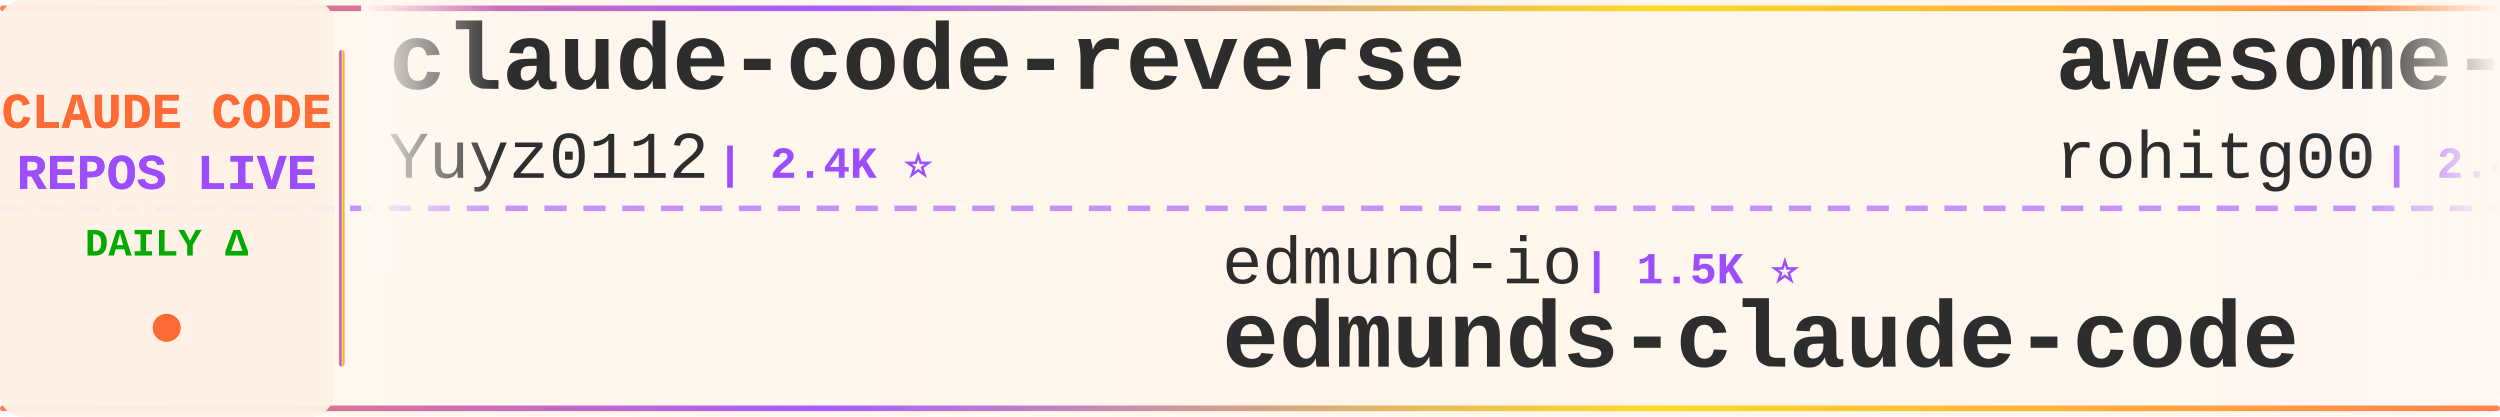
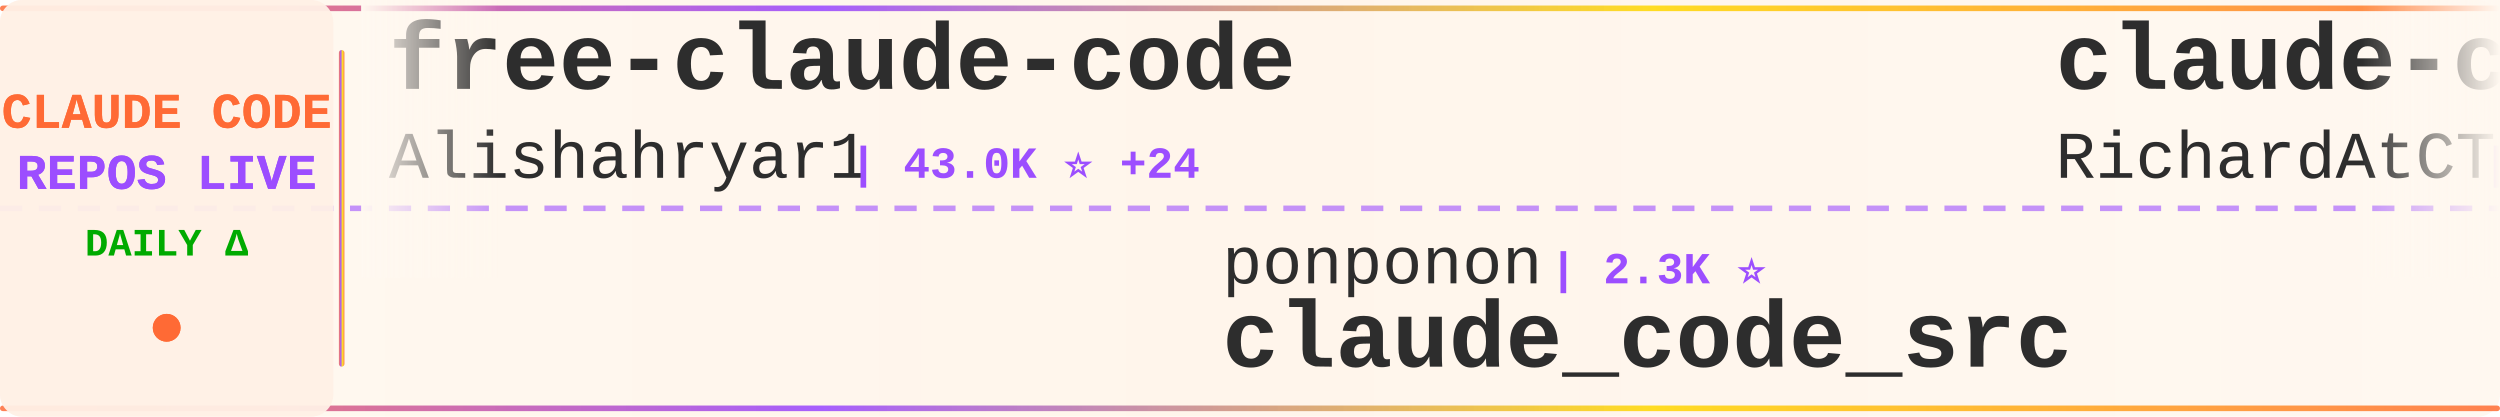
<svg xmlns="http://www.w3.org/2000/svg" width="900" height="150">
  <defs>
    <linearGradient id="tickerBg" x1="0%" y1="0%" x2="100%" y2="0%">
      <stop offset="0%" style="stop-color:#fff8f0;stop-opacity:0.98" />
      <stop offset="50%" style="stop-color:#fff5eb;stop-opacity:1" />
      <stop offset="100%" style="stop-color:#fff8f0;stop-opacity:0.98" />
    </linearGradient>
    <linearGradient id="borderGrad" x1="0%" y1="0%" x2="100%" y2="0%">
      <stop offset="0%" style="stop-color:#FF6B35;stop-opacity:0.85">
        <animate attributeName="stop-opacity" values="0.85;1;0.85" dur="2s" repeatCount="indefinite" />
      </stop>
      <stop offset="33%" style="stop-color:#9C4EFF;stop-opacity:0.9">
        <animate attributeName="stop-opacity" values="0.9;1;0.9" dur="2.2s" repeatCount="indefinite" />
      </stop>
      <stop offset="66%" style="stop-color:#FFD700;stop-opacity:0.85">
        <animate attributeName="stop-opacity" values="0.85;1;0.85" dur="1.8s" repeatCount="indefinite" />
      </stop>
      <stop offset="100%" style="stop-color:#FF6B35;stop-opacity:0.85">
        <animate attributeName="stop-opacity" values="0.85;1;0.85" dur="2s" repeatCount="indefinite" />
      </stop>
    </linearGradient>
    <filter id="textGlow">
      <feGaussianBlur stdDeviation="0.15" result="coloredBlur" />
      <feMerge>
        <feMergeNode in="coloredBlur" />
        <feMergeNode in="SourceGraphic" />
      </feMerge>
    </filter>
    <filter id="metricGlow">
      <feGaussianBlur stdDeviation="0.2" result="coloredBlur" />
      <feMerge>
        <feMergeNode in="coloredBlur" />
        <feMergeNode in="SourceGraphic" />
      </feMerge>
    </filter>
    <linearGradient id="leftFade" x1="0%" y1="0%" x2="100%" y2="0%">
      <stop offset="0%" style="stop-color:#fff8f0;stop-opacity:1" />
      <stop offset="100%" style="stop-color:#fff8f0;stop-opacity:0" />
    </linearGradient>
    <linearGradient id="rightFade" x1="0%" y1="0%" x2="100%" y2="0%">
      <stop offset="0%" style="stop-color:#fff8f0;stop-opacity:0" />
      <stop offset="100%" style="stop-color:#fff8f0;stop-opacity:1" />
    </linearGradient>
  </defs>
  <rect width="900" height="150" fill="url(#tickerBg)" rx="8" />
  <rect x="0" y="2" width="900" height="2" fill="url(#borderGrad)" rx="1" />
  <rect x="0" y="146" width="900" height="2" fill="url(#borderGrad)" rx="1" />
  <line x1="0" y1="75" x2="900" y2="75" stroke="#9C4EFF" stroke-width="2" stroke-dasharray="8 6" opacity="0.6" />
  <rect x="0" y="0" width="120" height="150" fill="#fff0e6" opacity="0.95" rx="8" />
  <text x="60" y="46" font-family="'Courier New', monospace" font-size="18" font-weight="bold" fill="#FF6B35" text-anchor="middle" filter="url(#textGlow)">
    CLAUDE CODE
  </text>
  <text x="60" y="68" font-family="'Courier New', monospace" font-size="18" font-weight="bold" fill="#9C4EFF" text-anchor="middle" filter="url(#textGlow)">
    REPOS LIVE
  </text>
  <text x="60" y="92" font-family="'Courier New', monospace" font-size="14" font-weight="bold" fill="#00aa00" text-anchor="middle">
    DAILY Δ
  </text>
  <circle cx="60" cy="118" r="5" fill="#FF6B35" filter="url(#metricGlow)">
    <animate attributeName="r" values="4;6;4" dur="1.5s" repeatCount="indefinite" />
    <animate attributeName="opacity" values="0.6;1;0.6" dur="1.5s" repeatCount="indefinite" />
  </circle>
  <rect x="122" y="18" width="2" height="114" fill="url(#borderGrad)" rx="1" />
  <clipPath id="tickerClip">
    <rect x="130" y="0" width="770" height="150" />
  </clipPath>
  <g clip-path="url(#tickerClip)">
    <g id="tickerItems">
      <animateTransform attributeName="transform" attributeType="XML" type="translate" from="0 0" to="-3000 0" dur="54s" repeatCount="indefinite" />
      <g transform="translate(0, 0)">
-         <text x="140" y="32" font-family="'Courier New', monospace" font-size="34" font-weight="bold" fill="#2d2d2d">claude-code-reverse</text>
-         <text x="140" y="64" font-family="'Courier New', monospace" font-size="24" font-weight="normal" fill="#2d2d2d" opacity="1.0">Yuyz0112</text>
-         <text x="258" y="64" font-family="'Courier New', monospace" font-size="16" font-weight="bold" fill="#9C4EFF"> | 2.4K ⭐</text>
+         <text x="140" y="32" font-family="'Courier New', monospace" font-size="34" font-weight="bold" fill="#2d2d2d">free-claude-code</text>
+         <text x="140" y="64" font-family="'Courier New', monospace" font-size="24" font-weight="normal" fill="#2d2d2d" opacity="1.0">Alishahryar1</text>
+         <text x="306" y="64" font-family="'Courier New', monospace" font-size="16" font-weight="bold" fill="#9C4EFF"> | 43.0K ⭐ +24</text>
      </g>
      <g transform="translate(300, 0)">
-         <text x="140" y="102" font-family="'Courier New', monospace" font-size="24" font-weight="normal" fill="#2d2d2d" opacity="1.0">edmund-io</text>
-         <text x="270" y="102" font-family="'Courier New', monospace" font-size="16" font-weight="bold" fill="#9C4EFF"> | 1.5K ⭐</text>
-         <text x="140" y="132" font-family="'Courier New', monospace" font-size="34" font-weight="bold" fill="#2d2d2d">edmunds-claude-code</text>
+         <text x="140" y="102" font-family="'Courier New', monospace" font-size="24" font-weight="normal" fill="#2d2d2d" opacity="1.0">ponponon</text>
+         <text x="258" y="102" font-family="'Courier New', monospace" font-size="16" font-weight="bold" fill="#9C4EFF"> | 2.3K ⭐</text>
+         <text x="140" y="132" font-family="'Courier New', monospace" font-size="34" font-weight="bold" fill="#2d2d2d">claude_code_src</text>
      </g>
      <g transform="translate(600, 0)">
-         <text x="140" y="32" font-family="'Courier New', monospace" font-size="34" font-weight="bold" fill="#2d2d2d">awesome-claude-code-tool...</text>
-         <text x="140" y="64" font-family="'Courier New', monospace" font-size="24" font-weight="normal" fill="#2d2d2d" opacity="1.0">rohitg00</text>
-         <text x="258" y="64" font-family="'Courier New', monospace" font-size="16" font-weight="bold" fill="#9C4EFF"> | 2.4K ⭐ +1</text>
+         <text x="140" y="32" font-family="'Courier New', monospace" font-size="34" font-weight="bold" fill="#2d2d2d">claude-code-telegram</text>
+         <text x="140" y="64" font-family="'Courier New', monospace" font-size="24" font-weight="normal" fill="#2d2d2d" opacity="1.0">RichardAtCT</text>
+         <text x="294" y="64" font-family="'Courier New', monospace" font-size="16" font-weight="bold" fill="#9C4EFF"> | 2.7K ⭐ +1</text>
      </g>
      <g transform="translate(900, 0)">
-         <text x="140" y="102" font-family="'Courier New', monospace" font-size="24" font-weight="normal" fill="#2d2d2d" opacity="1.0">lintsinghua</text>
-         <text x="294" y="102" font-family="'Courier New', monospace" font-size="16" font-weight="bold" fill="#9C4EFF"> | 4.0K ⭐</text>
-         <text x="140" y="132" font-family="'Courier New', monospace" font-size="34" font-weight="bold" fill="#2d2d2d">claude-code-book</text>
+         <text x="140" y="102" font-family="'Courier New', monospace" font-size="24" font-weight="normal" fill="#2d2d2d" opacity="1.0">ykdojo</text>
+         <text x="234" y="102" font-family="'Courier New', monospace" font-size="16" font-weight="bold" fill="#9C4EFF"> | 9.5K ⭐ +2</text>
+         <text x="140" y="132" font-family="'Courier New', monospace" font-size="34" font-weight="bold" fill="#2d2d2d">claude-code-tips</text>
      </g>
      <g transform="translate(1200, 0)">
-         <text x="140" y="32" font-family="'Courier New', monospace" font-size="34" font-weight="bold" fill="#2d2d2d">claude-code-infrastructu...</text>
-         <text x="140" y="64" font-family="'Courier New', monospace" font-size="24" font-weight="normal" fill="#2d2d2d" opacity="1.0">diet103</text>
-         <text x="246" y="64" font-family="'Courier New', monospace" font-size="16" font-weight="bold" fill="#9C4EFF"> | 10.0K ⭐</text>
+         <text x="140" y="32" font-family="'Courier New', monospace" font-size="34" font-weight="bold" fill="#2d2d2d">how-claude-code-works</text>
+         <text x="140" y="64" font-family="'Courier New', monospace" font-size="24" font-weight="normal" fill="#2d2d2d" opacity="1.0">Windy3f3f3f3f</text>
+         <text x="318" y="64" font-family="'Courier New', monospace" font-size="16" font-weight="bold" fill="#9C4EFF"> | 3.3K ⭐ +5</text>
      </g>
      <g transform="translate(1500, 0)">
-         <text x="140" y="102" font-family="'Courier New', monospace" font-size="24" font-weight="normal" fill="#2d2d2d" opacity="1.0">huangjia2019</text>
-         <text x="306" y="102" font-family="'Courier New', monospace" font-size="16" font-weight="bold" fill="#9C4EFF"> | 1.0K ⭐ +1</text>
-         <text x="140" y="132" font-family="'Courier New', monospace" font-size="34" font-weight="bold" fill="#2d2d2d">claude-code-engineering</text>
+         <text x="140" y="102" font-family="'Courier New', monospace" font-size="24" font-weight="normal" fill="#2d2d2d" opacity="1.0">chauncygu</text>
+         <text x="270" y="102" font-family="'Courier New', monospace" font-size="16" font-weight="bold" fill="#9C4EFF"> | 2.8K ⭐</text>
+         <text x="140" y="132" font-family="'Courier New', monospace" font-size="34" font-weight="bold" fill="#2d2d2d">collection-claude-code-s...</text>
      </g>
      <g transform="translate(1800, 0)">
-         <text x="140" y="32" font-family="'Courier New', monospace" font-size="34" font-weight="bold" fill="#2d2d2d">claude-code-base-action</text>
-         <text x="140" y="64" font-family="'Courier New', monospace" font-size="24" font-weight="normal" fill="#2d2d2d" opacity="1.0">anthropics</text>
-         <text x="282" y="64" font-family="'Courier New', monospace" font-size="16" font-weight="bold" fill="#9C4EFF"> | 930 ⭐ +1</text>
+         <text x="140" y="32" font-family="'Courier New', monospace" font-size="34" font-weight="bold" fill="#2d2d2d">ClaudeCodeAgents</text>
+         <text x="140" y="64" font-family="'Courier New', monospace" font-size="24" font-weight="normal" fill="#2d2d2d" opacity="1.0">darcyegb</text>
+         <text x="258" y="64" font-family="'Courier New', monospace" font-size="16" font-weight="bold" fill="#9C4EFF"> | 749 ⭐</text>
      </g>
      <g transform="translate(2100, 0)">
-         <text x="140" y="102" font-family="'Courier New', monospace" font-size="24" font-weight="normal" fill="#2d2d2d" opacity="1.0">anthropics</text>
-         <text x="282" y="102" font-family="'Courier New', monospace" font-size="16" font-weight="bold" fill="#9C4EFF"> | 5.7K ⭐ +2</text>
-         <text x="140" y="132" font-family="'Courier New', monospace" font-size="34" font-weight="bold" fill="#2d2d2d">claude-code-security-rev...</text>
+         <text x="140" y="102" font-family="'Courier New', monospace" font-size="24" font-weight="normal" fill="#2d2d2d" opacity="1.0">digitalsamba</text>
+         <text x="306" y="102" font-family="'Courier New', monospace" font-size="16" font-weight="bold" fill="#9C4EFF"> | 1.9K ⭐</text>
+         <text x="140" y="132" font-family="'Courier New', monospace" font-size="34" font-weight="bold" fill="#2d2d2d">claude-code-video-toolki...</text>
      </g>
      <g transform="translate(2400, 0)">
-         <text x="140" y="32" font-family="'Courier New', monospace" font-size="34" font-weight="bold" fill="#2d2d2d">claude-code-router</text>
-         <text x="140" y="64" font-family="'Courier New', monospace" font-size="24" font-weight="normal" fill="#2d2d2d" opacity="1.0">musistudio</text>
-         <text x="282" y="64" font-family="'Courier New', monospace" font-size="16" font-weight="bold" fill="#9C4EFF"> | 36.3K ⭐ +6</text>
+         <text x="140" y="32" font-family="'Courier New', monospace" font-size="34" font-weight="bold" fill="#2d2d2d">claude-code-settings</text>
+         <text x="140" y="64" font-family="'Courier New', monospace" font-size="24" font-weight="normal" fill="#2d2d2d" opacity="1.0">feiskyer</text>
+         <text x="258" y="64" font-family="'Courier New', monospace" font-size="16" font-weight="bold" fill="#9C4EFF"> | 1.6K ⭐</text>
      </g>
      <g transform="translate(2700, 0)">
-         <text x="140" y="102" font-family="'Courier New', monospace" font-size="24" font-weight="normal" fill="#2d2d2d" opacity="1.0">JrCx7scC</text>
-         <text x="258" y="102" font-family="'Courier New', monospace" font-size="16" font-weight="bold" fill="#9C4EFF"> | 371 ⭐</text>
-         <text x="140" y="132" font-family="'Courier New', monospace" font-size="34" font-weight="bold" fill="#2d2d2d">claude-code-source</text>
+         <text x="140" y="102" font-family="'Courier New', monospace" font-size="24" font-weight="normal" fill="#2d2d2d" opacity="1.0">daymade</text>
+         <text x="246" y="102" font-family="'Courier New', monospace" font-size="16" font-weight="bold" fill="#9C4EFF"> | 1.3K ⭐ +1.3K</text>
+         <text x="140" y="132" font-family="'Courier New', monospace" font-size="34" font-weight="bold" fill="#2d2d2d">claude-code-skills</text>
      </g>
      <g transform="translate(3000, 0)">
-         <text x="140" y="32" font-family="'Courier New', monospace" font-size="34" font-weight="bold" fill="#2d2d2d">claude-code-reverse</text>
-         <text x="140" y="64" font-family="'Courier New', monospace" font-size="24" font-weight="normal" fill="#2d2d2d" opacity="1.0">Yuyz0112</text>
-         <text x="258" y="64" font-family="'Courier New', monospace" font-size="16" font-weight="bold" fill="#9C4EFF"> | 2.4K ⭐</text>
+         <text x="140" y="32" font-family="'Courier New', monospace" font-size="34" font-weight="bold" fill="#2d2d2d">free-claude-code</text>
+         <text x="140" y="64" font-family="'Courier New', monospace" font-size="24" font-weight="normal" fill="#2d2d2d" opacity="1.0">Alishahryar1</text>
+         <text x="306" y="64" font-family="'Courier New', monospace" font-size="16" font-weight="bold" fill="#9C4EFF"> | 43.0K ⭐ +24</text>
      </g>
      <g transform="translate(3300, 0)">
-         <text x="140" y="102" font-family="'Courier New', monospace" font-size="24" font-weight="normal" fill="#2d2d2d" opacity="1.0">edmund-io</text>
-         <text x="270" y="102" font-family="'Courier New', monospace" font-size="16" font-weight="bold" fill="#9C4EFF"> | 1.5K ⭐</text>
-         <text x="140" y="132" font-family="'Courier New', monospace" font-size="34" font-weight="bold" fill="#2d2d2d">edmunds-claude-code</text>
+         <text x="140" y="102" font-family="'Courier New', monospace" font-size="24" font-weight="normal" fill="#2d2d2d" opacity="1.0">ponponon</text>
+         <text x="258" y="102" font-family="'Courier New', monospace" font-size="16" font-weight="bold" fill="#9C4EFF"> | 2.3K ⭐</text>
+         <text x="140" y="132" font-family="'Courier New', monospace" font-size="34" font-weight="bold" fill="#2d2d2d">claude_code_src</text>
      </g>
      <g transform="translate(3600, 0)">
-         <text x="140" y="32" font-family="'Courier New', monospace" font-size="34" font-weight="bold" fill="#2d2d2d">awesome-claude-code-tool...</text>
-         <text x="140" y="64" font-family="'Courier New', monospace" font-size="24" font-weight="normal" fill="#2d2d2d" opacity="1.0">rohitg00</text>
-         <text x="258" y="64" font-family="'Courier New', monospace" font-size="16" font-weight="bold" fill="#9C4EFF"> | 2.4K ⭐ +1</text>
+         <text x="140" y="32" font-family="'Courier New', monospace" font-size="34" font-weight="bold" fill="#2d2d2d">claude-code-telegram</text>
+         <text x="140" y="64" font-family="'Courier New', monospace" font-size="24" font-weight="normal" fill="#2d2d2d" opacity="1.0">RichardAtCT</text>
+         <text x="294" y="64" font-family="'Courier New', monospace" font-size="16" font-weight="bold" fill="#9C4EFF"> | 2.7K ⭐ +1</text>
      </g>
      <g transform="translate(3900, 0)">
-         <text x="140" y="102" font-family="'Courier New', monospace" font-size="24" font-weight="normal" fill="#2d2d2d" opacity="1.0">lintsinghua</text>
-         <text x="294" y="102" font-family="'Courier New', monospace" font-size="16" font-weight="bold" fill="#9C4EFF"> | 4.0K ⭐</text>
-         <text x="140" y="132" font-family="'Courier New', monospace" font-size="34" font-weight="bold" fill="#2d2d2d">claude-code-book</text>
+         <text x="140" y="102" font-family="'Courier New', monospace" font-size="24" font-weight="normal" fill="#2d2d2d" opacity="1.0">ykdojo</text>
+         <text x="234" y="102" font-family="'Courier New', monospace" font-size="16" font-weight="bold" fill="#9C4EFF"> | 9.5K ⭐ +2</text>
+         <text x="140" y="132" font-family="'Courier New', monospace" font-size="34" font-weight="bold" fill="#2d2d2d">claude-code-tips</text>
      </g>
    </g>
  </g>
  <rect x="130" y="0" width="50" height="100" fill="url(#leftFade)" />
  <rect x="850" y="0" width="50" height="100" fill="url(#rightFade)" />
</svg>
